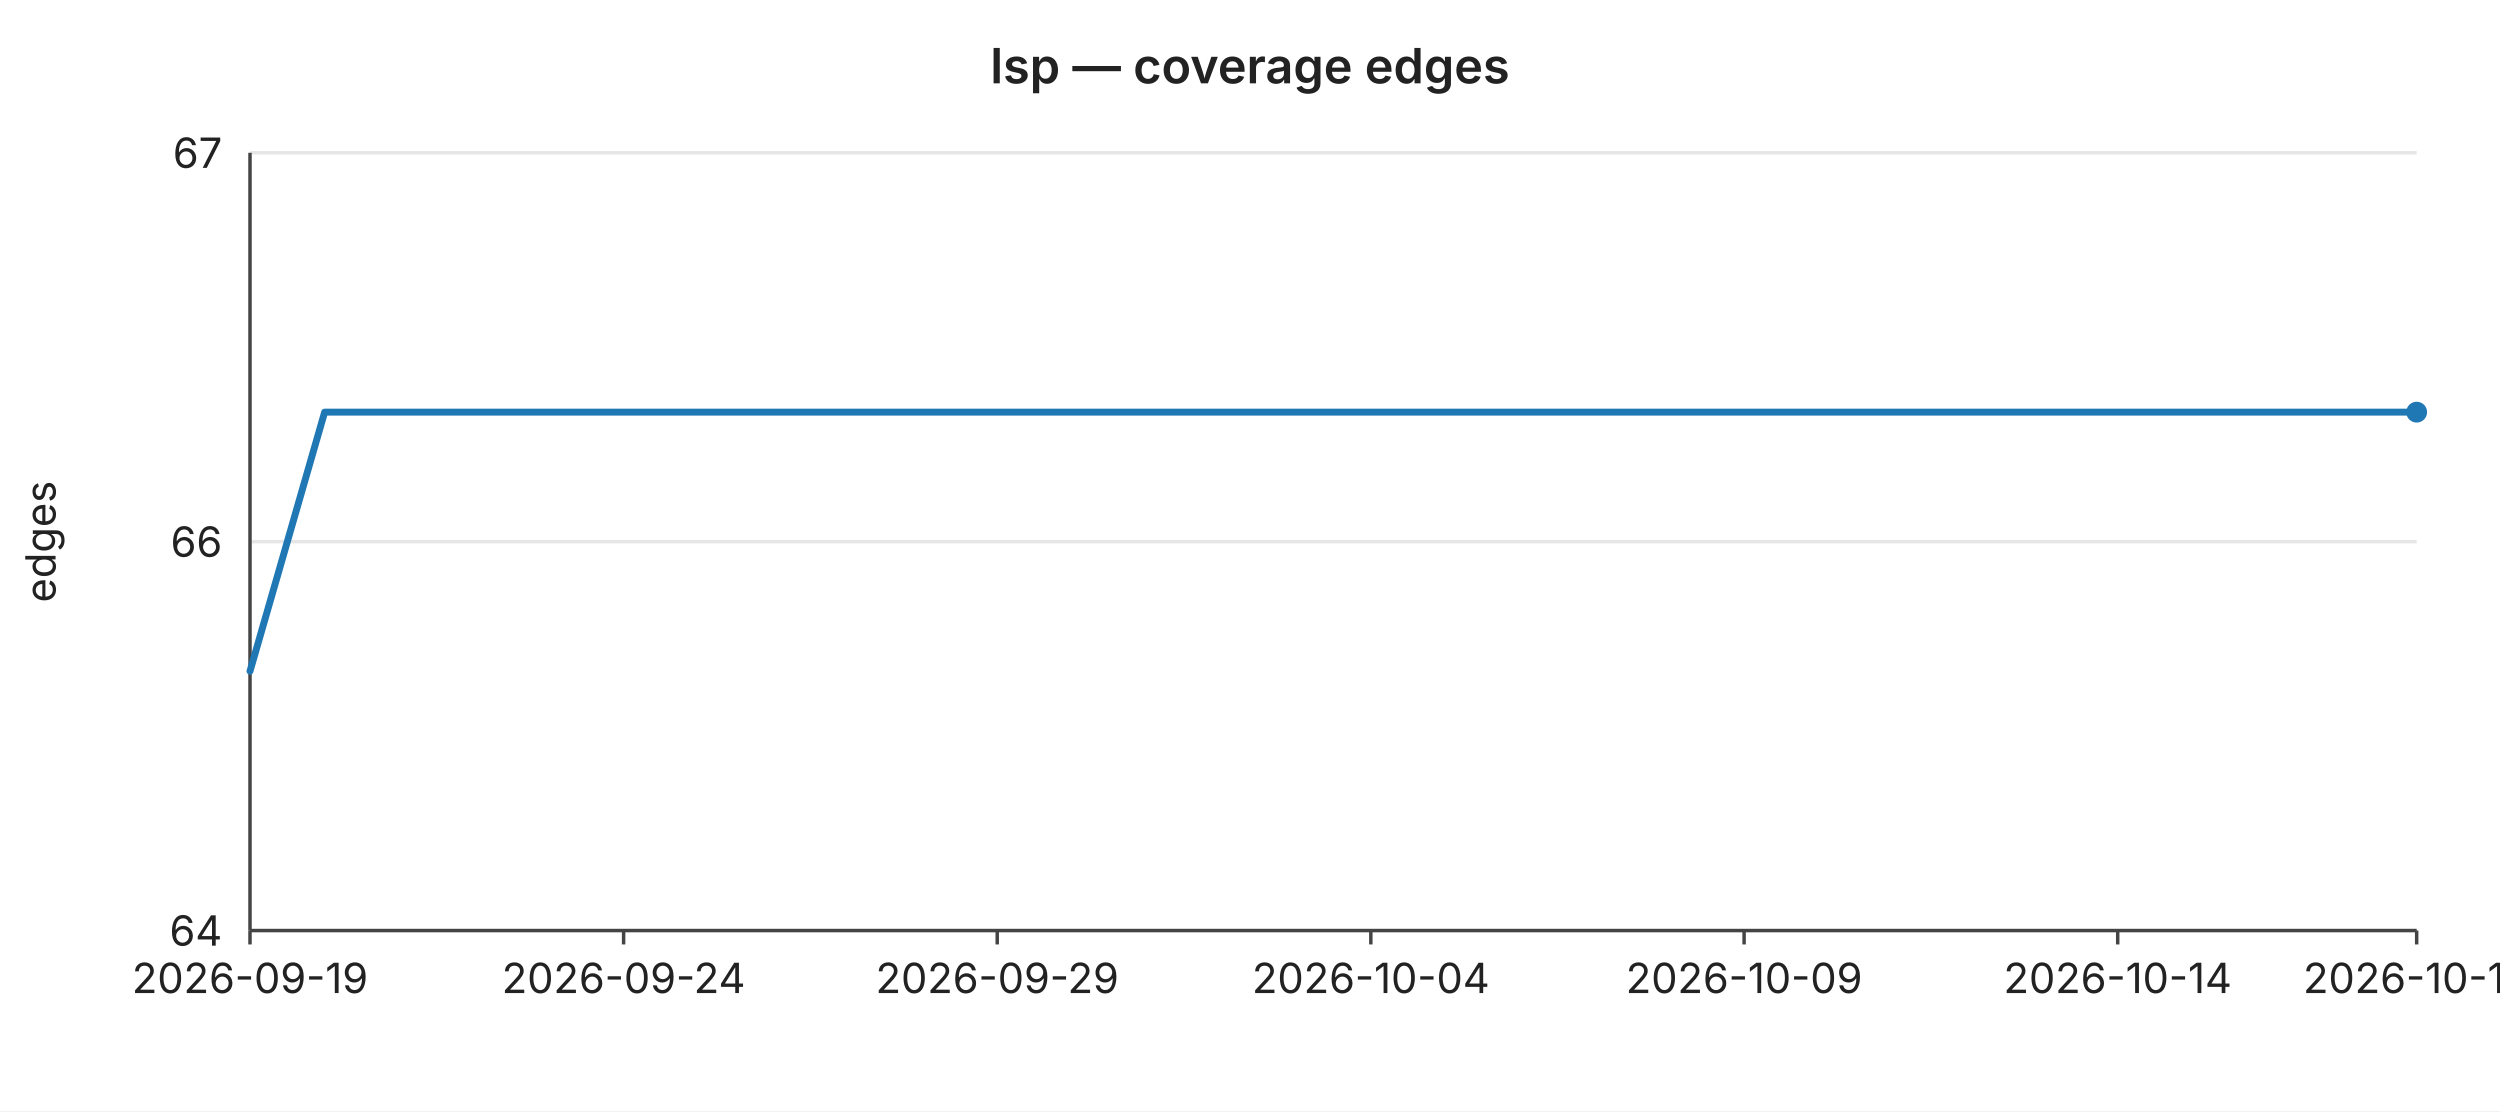
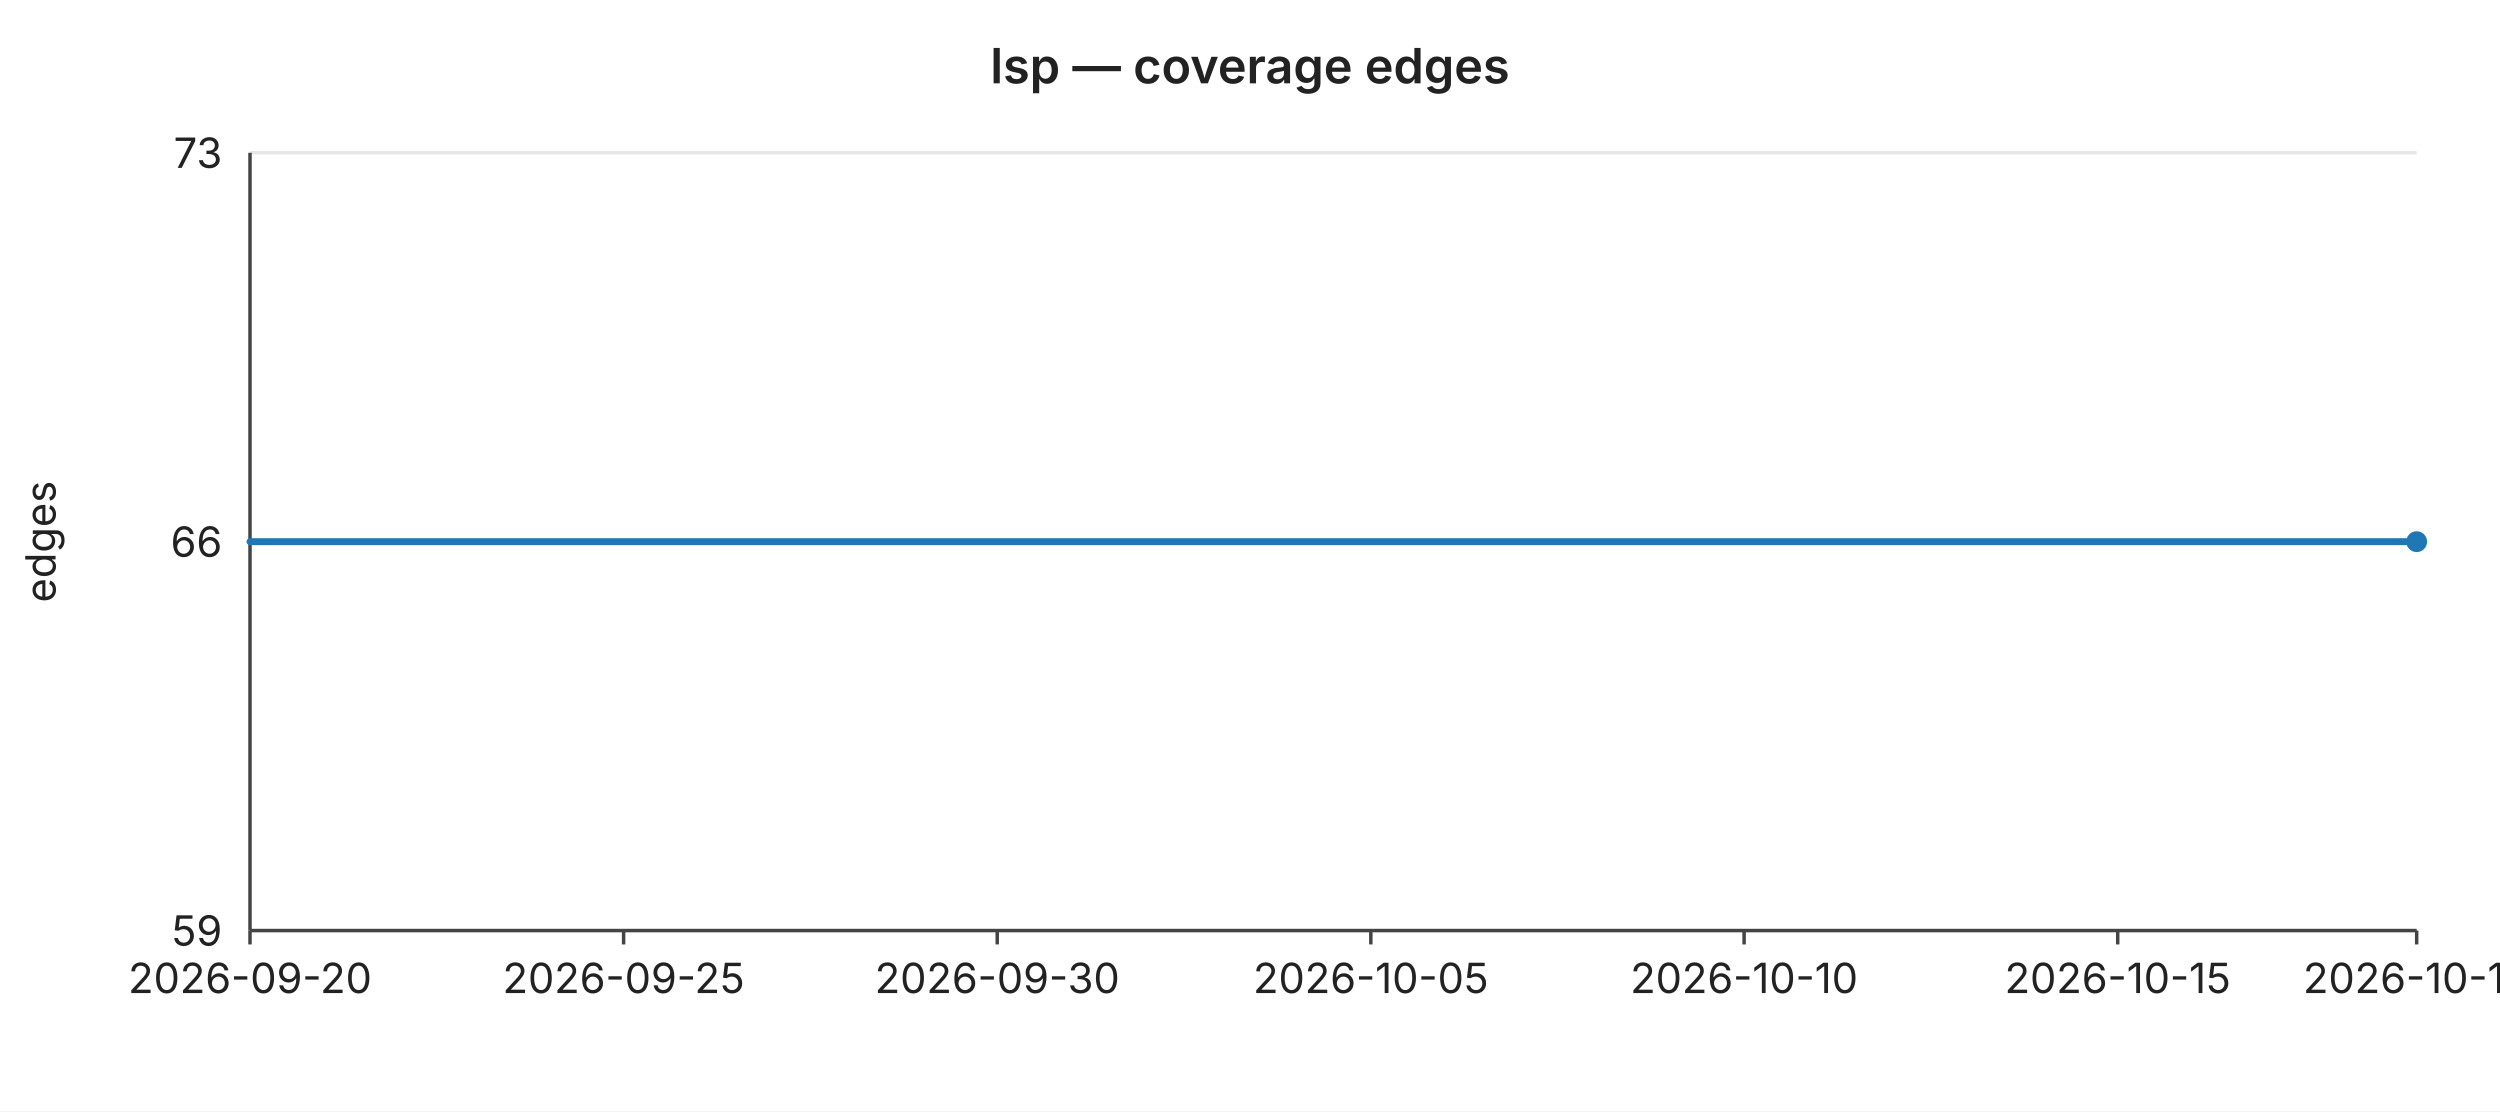
<svg xmlns="http://www.w3.org/2000/svg" width="720" height="320" viewBox="0 0 720 320" font-family="-apple-system,BlinkMacSystemFont,Segoe UI,sans-serif" font-size="12">
  <rect width="720" height="320" fill="#ffffff" />
  <text x="360" y="24" text-anchor="middle" font-size="14" font-weight="600" fill="#222">lsp — coverage edges</text>
  <line x1="72" y1="44.0" x2="696" y2="44.0" stroke="#e6e6e6" stroke-width="1" />
-   <text x="64" y="44.0" text-anchor="end" dominant-baseline="middle" fill="#222">67</text>
+   <text x="64" y="44.0" text-anchor="end" dominant-baseline="middle" fill="#222">73</text>
  <line x1="72" y1="156.0" x2="696" y2="156.0" stroke="#e6e6e6" stroke-width="1" />
  <text x="64" y="156.0" text-anchor="end" dominant-baseline="middle" fill="#222">66</text>
  <line x1="72" y1="268.0" x2="696" y2="268.0" stroke="#e6e6e6" stroke-width="1" />
-   <text x="64" y="268.0" text-anchor="end" dominant-baseline="middle" fill="#222">64</text>
+   <text x="64" y="268.0" text-anchor="end" dominant-baseline="middle" fill="#222">59</text>
  <text x="16" y="156" text-anchor="middle" fill="#222" transform="rotate(-90 16 156)">edges</text>
  <line x1="72" y1="44" x2="72" y2="268" stroke="#444" stroke-width="1" />
  <line x1="72" y1="268" x2="696" y2="268" stroke="#444" stroke-width="1" />
  <line x1="72.0" y1="268" x2="72.0" y2="272" stroke="#444" stroke-width="1" />
-   <text x="72.0" y="286" text-anchor="middle" fill="#222">2026-09-19</text>
+   <text x="72.0" y="286" text-anchor="middle" fill="#222">2026-09-20</text>
  <line x1="179.6" y1="268" x2="179.6" y2="272" stroke="#444" stroke-width="1" />
-   <text x="179.6" y="286" text-anchor="middle" fill="#222">2026-09-24</text>
+   <text x="179.6" y="286" text-anchor="middle" fill="#222">2026-09-25</text>
  <line x1="287.2" y1="268" x2="287.2" y2="272" stroke="#444" stroke-width="1" />
-   <text x="287.2" y="286" text-anchor="middle" fill="#222">2026-09-29</text>
+   <text x="287.2" y="286" text-anchor="middle" fill="#222">2026-09-30</text>
  <line x1="394.8" y1="268" x2="394.8" y2="272" stroke="#444" stroke-width="1" />
-   <text x="394.8" y="286" text-anchor="middle" fill="#222">2026-10-04</text>
+   <text x="394.8" y="286" text-anchor="middle" fill="#222">2026-10-05</text>
  <line x1="502.3" y1="268" x2="502.3" y2="272" stroke="#444" stroke-width="1" />
-   <text x="502.3" y="286" text-anchor="middle" fill="#222">2026-10-09</text>
+   <text x="502.3" y="286" text-anchor="middle" fill="#222">2026-10-10</text>
  <line x1="609.9" y1="268" x2="609.9" y2="272" stroke="#444" stroke-width="1" />
-   <text x="609.9" y="286" text-anchor="middle" fill="#222">2026-10-14</text>
+   <text x="609.9" y="286" text-anchor="middle" fill="#222">2026-10-15</text>
  <line x1="696.0" y1="268" x2="696.0" y2="272" stroke="#444" stroke-width="1" />
-   <text x="696.0" y="286" text-anchor="middle" fill="#222">2026-10-18</text>
-   <polyline fill="none" stroke="#1f77b4" stroke-width="2" stroke-linejoin="round" stroke-linecap="round" points="72.0,193.3 93.5,118.7 115.0,118.7 136.6,118.7 158.1,118.7 179.6,118.7 201.1,118.7 222.6,118.7 244.1,118.7 265.7,118.7 287.2,118.7 308.7,118.7 330.2,118.7 351.7,118.7 373.2,118.7 394.8,118.7 416.3,118.7 437.8,118.7 459.3,118.7 480.8,118.7 502.3,118.7 523.9,118.7 545.4,118.7 566.9,118.7 588.4,118.7 609.9,118.7 631.4,118.7 653.0,118.7 674.5,118.7 696.0,118.7" />
-   <circle cx="696.0" cy="118.7" r="3" fill="#1f77b4" />
+   <text x="696.0" y="286" text-anchor="middle" fill="#222">2026-10-19</text>
+   <polyline fill="none" stroke="#1f77b4" stroke-width="2" stroke-linejoin="round" stroke-linecap="round" points="72.0,156.0 93.5,156.0 115.0,156.0 136.6,156.0 158.1,156.0 179.6,156.0 201.1,156.0 222.6,156.0 244.1,156.0 265.7,156.0 287.2,156.0 308.7,156.0 330.2,156.0 351.7,156.0 373.2,156.0 394.8,156.0 416.3,156.0 437.8,156.0 459.3,156.0 480.8,156.0 502.3,156.0 523.9,156.0 545.4,156.0 566.9,156.0 588.4,156.0 609.9,156.0 631.4,156.0 653.0,156.0 674.5,156.0 696.0,156.0" />
+   <circle cx="696.0" cy="156.0" r="3" fill="#1f77b4" />
</svg>
